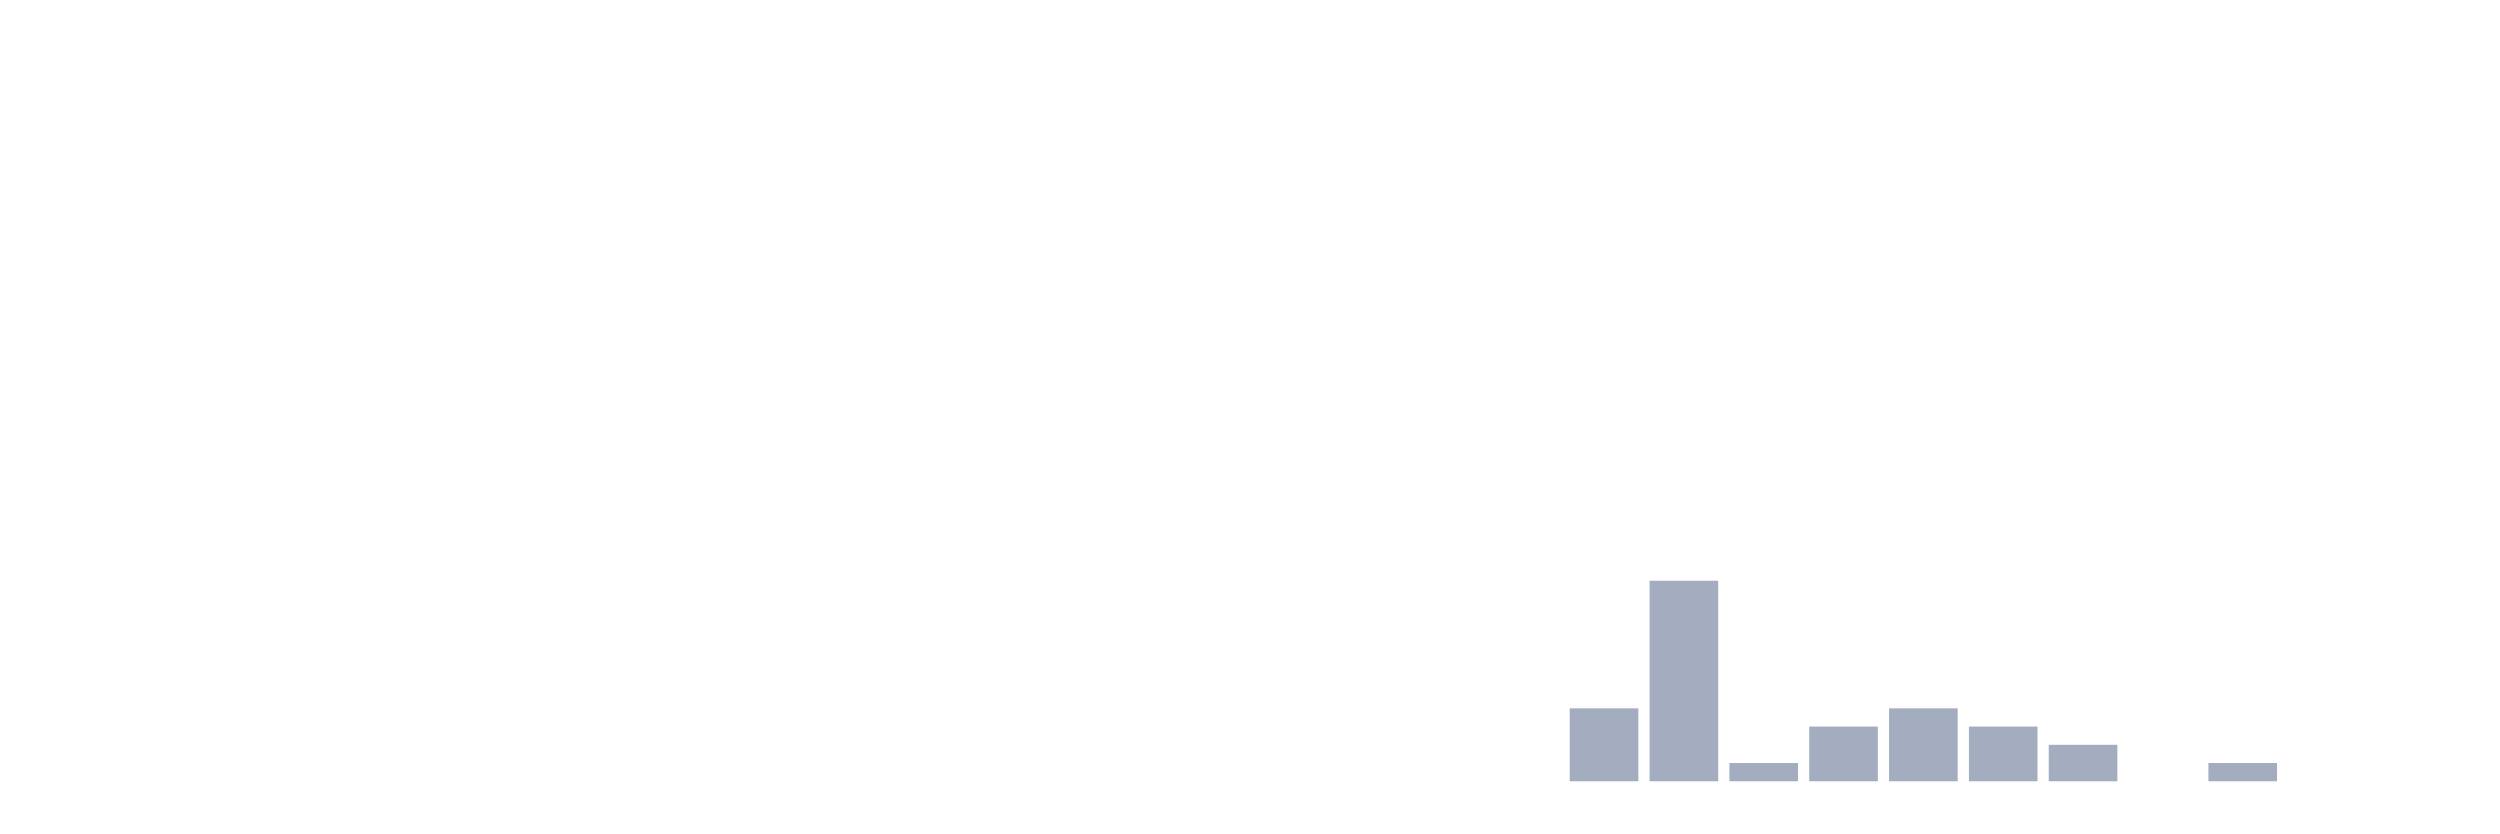
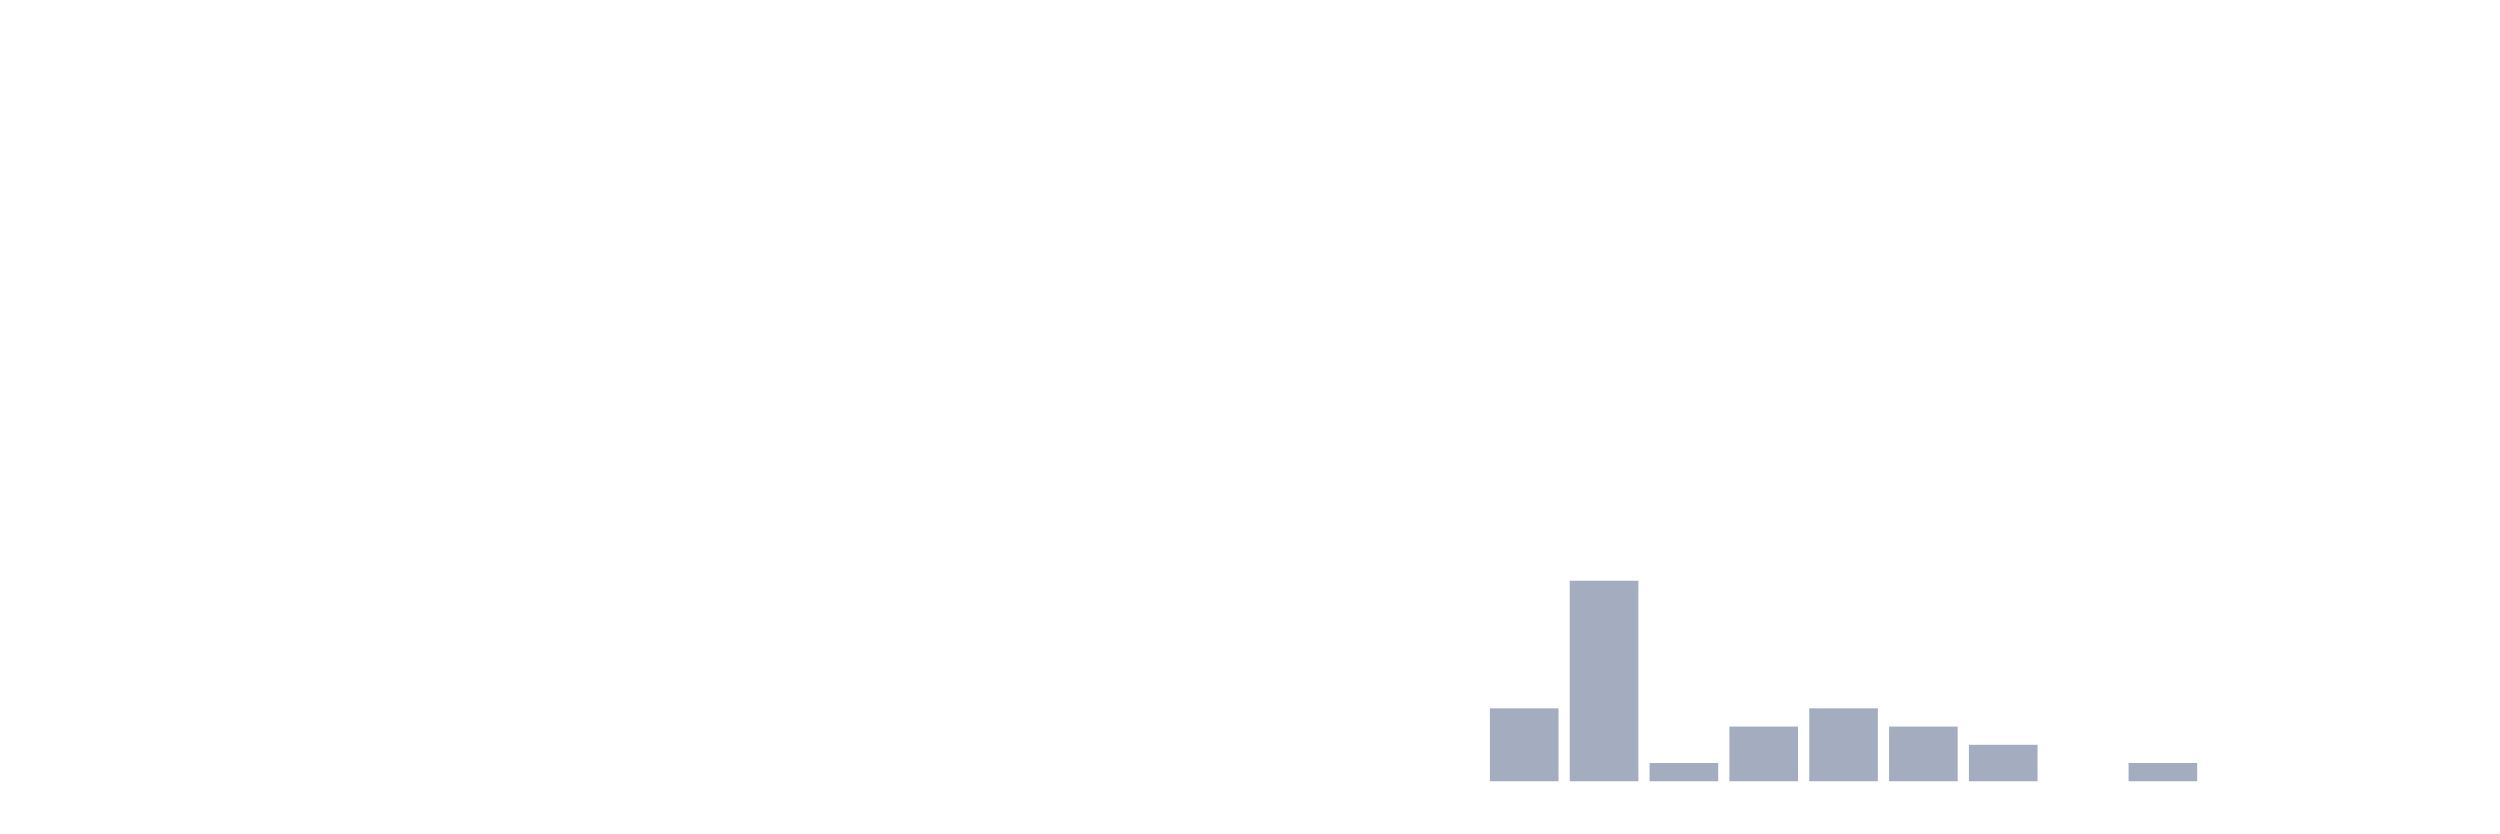
<svg xmlns="http://www.w3.org/2000/svg" viewBox="0 0 480 160">
  <g transform="translate(10,10)">
    <rect class="bar" x="0.153" width="13.175" y="140" height="0" fill="rgb(164,173,192)" />
    <rect class="bar" x="15.482" width="13.175" y="140" height="0" fill="rgb(164,173,192)" />
    <rect class="bar" x="30.81" width="13.175" y="140" height="0" fill="rgb(164,173,192)" />
    <rect class="bar" x="46.138" width="13.175" y="140" height="0" fill="rgb(164,173,192)" />
    <rect class="bar" x="61.466" width="13.175" y="140" height="0" fill="rgb(164,173,192)" />
    <rect class="bar" x="76.794" width="13.175" y="140" height="0" fill="rgb(164,173,192)" />
    <rect class="bar" x="92.123" width="13.175" y="140" height="0" fill="rgb(164,173,192)" />
    <rect class="bar" x="107.451" width="13.175" y="140" height="0" fill="rgb(164,173,192)" />
    <rect class="bar" x="122.779" width="13.175" y="140" height="0" fill="rgb(164,173,192)" />
    <rect class="bar" x="138.107" width="13.175" y="140" height="0" fill="rgb(164,173,192)" />
    <rect class="bar" x="153.436" width="13.175" y="140" height="0" fill="rgb(164,173,192)" />
    <rect class="bar" x="168.764" width="13.175" y="140" height="0" fill="rgb(164,173,192)" />
    <rect class="bar" x="184.092" width="13.175" y="140" height="0" fill="rgb(164,173,192)" />
    <rect class="bar" x="199.42" width="13.175" y="140" height="0" fill="rgb(164,173,192)" />
    <rect class="bar" x="214.748" width="13.175" y="140" height="0" fill="rgb(164,173,192)" />
    <rect class="bar" x="230.077" width="13.175" y="140" height="0" fill="rgb(164,173,192)" />
    <rect class="bar" x="245.405" width="13.175" y="140" height="0" fill="rgb(164,173,192)" />
    <rect class="bar" x="260.733" width="13.175" y="140" height="0" fill="rgb(164,173,192)" />
-     <rect class="bar" x="276.061" width="13.175" y="140" height="0" fill="rgb(164,173,192)" />
-     <rect class="bar" x="291.39" width="13.175" y="126" height="14" fill="rgb(164,173,192)" />
-     <rect class="bar" x="306.718" width="13.175" y="101.5" height="38.5" fill="rgb(164,173,192)" />
-     <rect class="bar" x="322.046" width="13.175" y="136.5" height="3.5" fill="rgb(164,173,192)" />
-     <rect class="bar" x="337.374" width="13.175" y="129.5" height="10.5" fill="rgb(164,173,192)" />
-     <rect class="bar" x="352.702" width="13.175" y="126" height="14" fill="rgb(164,173,192)" />
-     <rect class="bar" x="368.031" width="13.175" y="129.5" height="10.5" fill="rgb(164,173,192)" />
-     <rect class="bar" x="383.359" width="13.175" y="133" height="7" fill="rgb(164,173,192)" />
-     <rect class="bar" x="398.687" width="13.175" y="140" height="0" fill="rgb(164,173,192)" />
-     <rect class="bar" x="414.015" width="13.175" y="136.5" height="3.5" fill="rgb(164,173,192)" />
+     <rect class="bar" x="276.061" width="13.175" y="126" height="14" fill="rgb(164,173,192)" />
+     <rect class="bar" x="291.39" width="13.175" y="101.5" height="38.5" fill="rgb(164,173,192)" />
+     <rect class="bar" x="306.718" width="13.175" y="136.5" height="3.5" fill="rgb(164,173,192)" />
+     <rect class="bar" x="322.046" width="13.175" y="129.5" height="10.5" fill="rgb(164,173,192)" />
+     <rect class="bar" x="337.374" width="13.175" y="126" height="14" fill="rgb(164,173,192)" />
+     <rect class="bar" x="352.702" width="13.175" y="129.5" height="10.5" fill="rgb(164,173,192)" />
+     <rect class="bar" x="368.031" width="13.175" y="133" height="7" fill="rgb(164,173,192)" />
+     <rect class="bar" x="383.359" width="13.175" y="140" height="0" fill="rgb(164,173,192)" />
+     <rect class="bar" x="398.687" width="13.175" y="136.5" height="3.5" fill="rgb(164,173,192)" />
+     <rect class="bar" x="414.015" width="13.175" y="140" height="0" fill="rgb(164,173,192)" />
    <rect class="bar" x="429.344" width="13.175" y="140" height="0" fill="rgb(164,173,192)" />
    <rect class="bar" x="444.672" width="13.175" y="140" height="0" fill="rgb(164,173,192)" />
  </g>
</svg>
